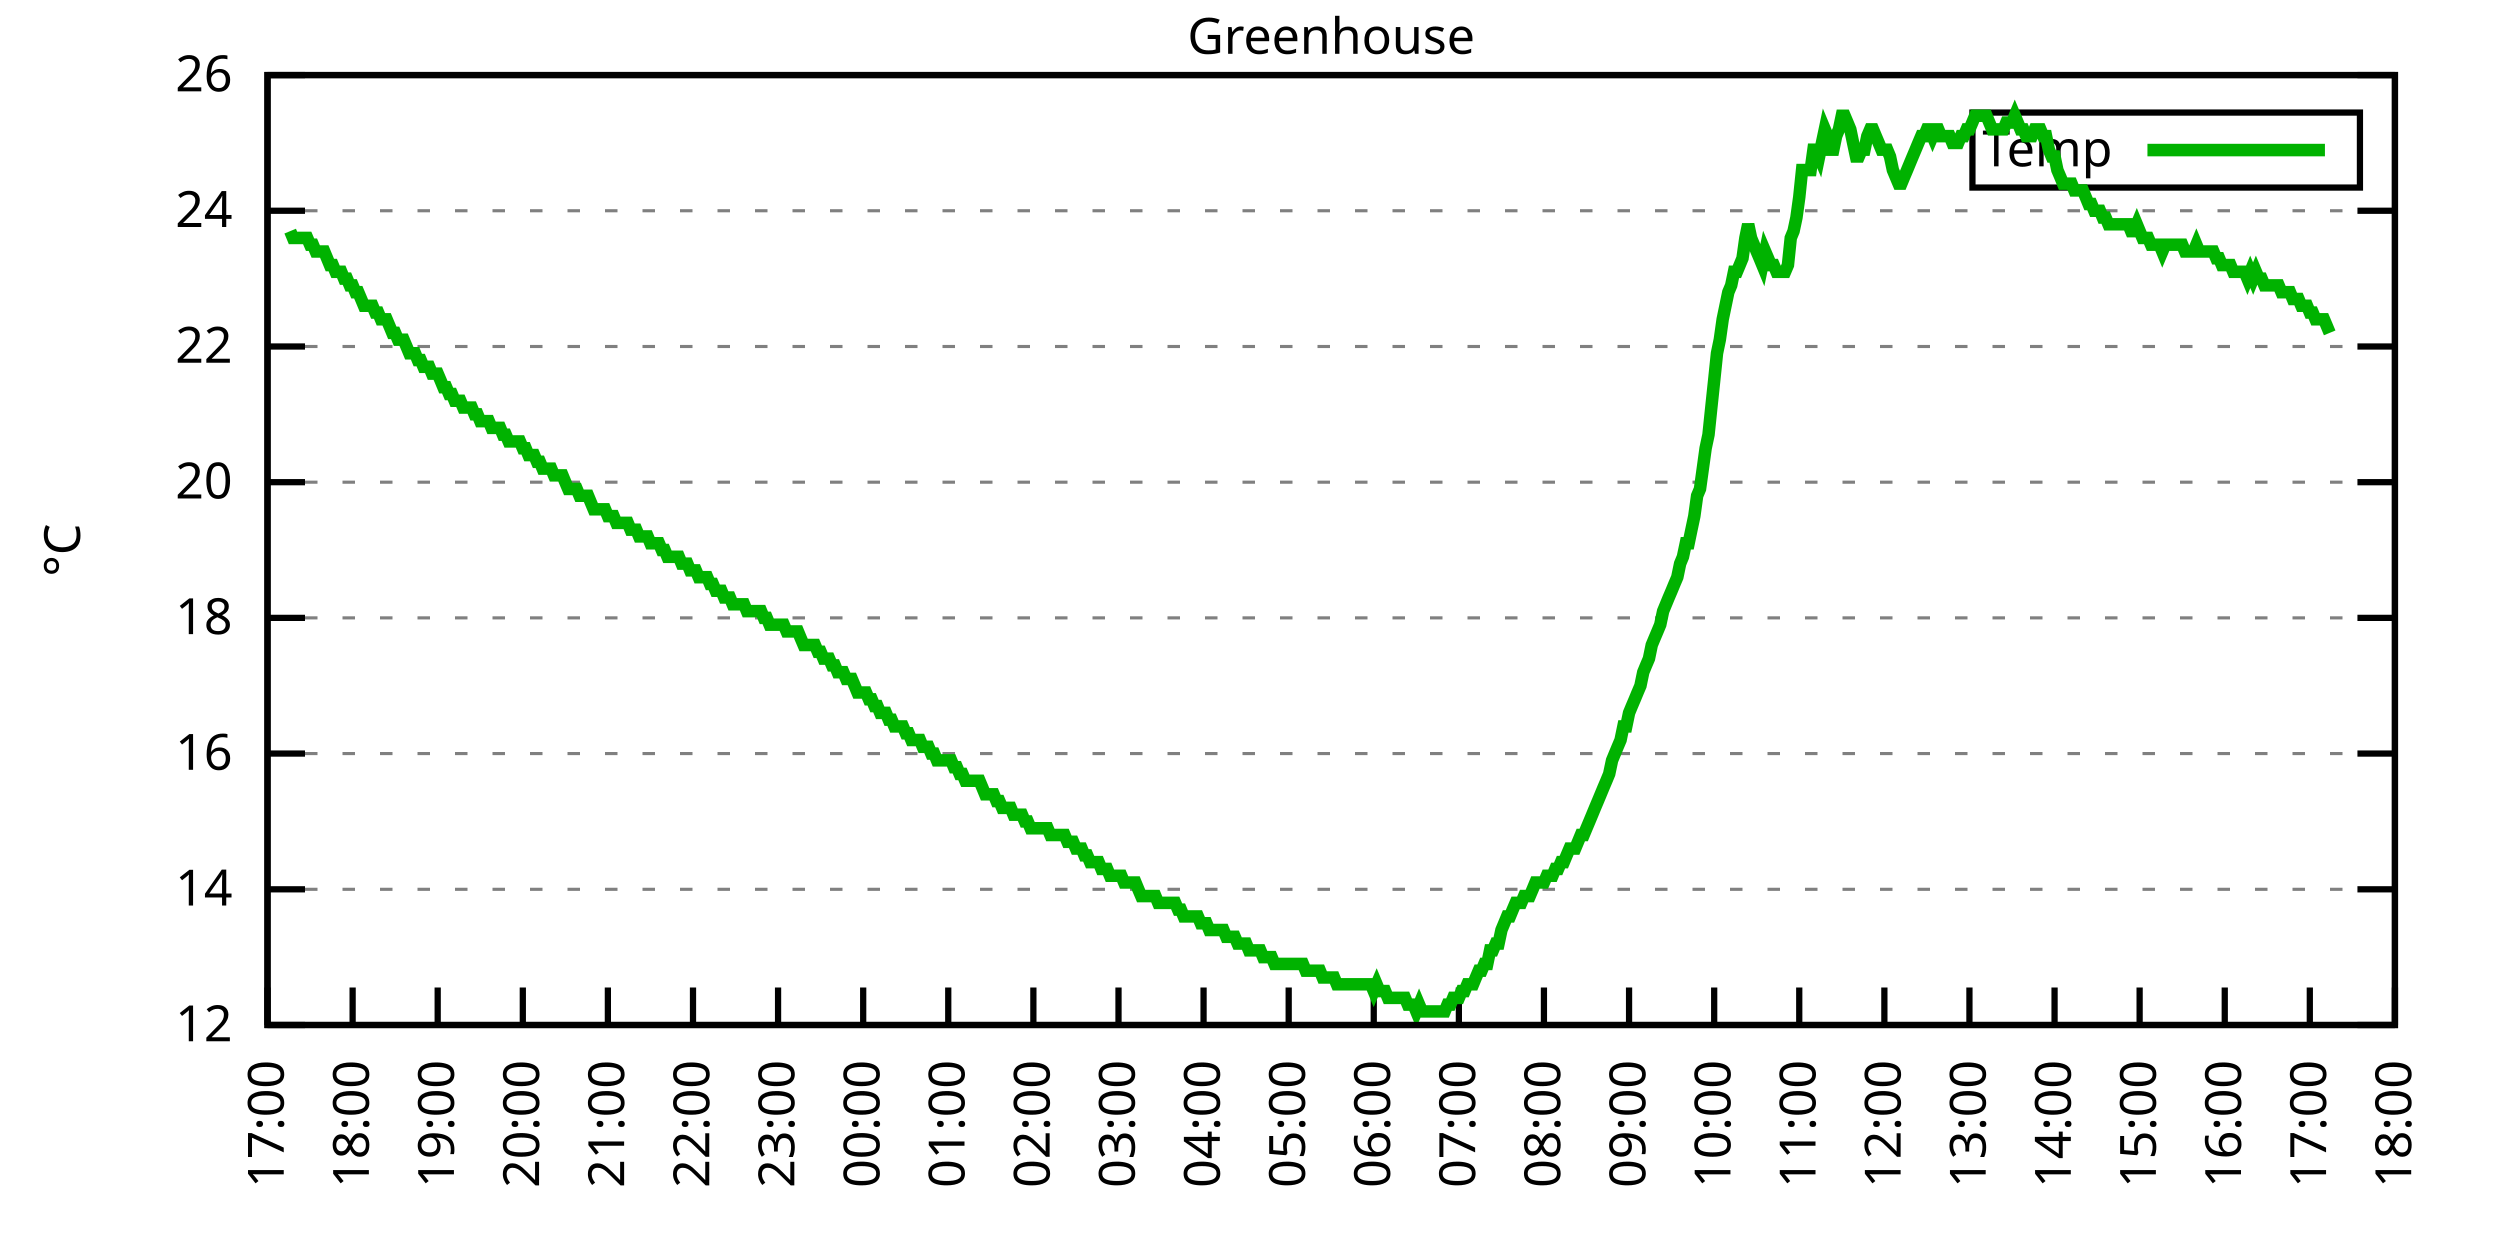
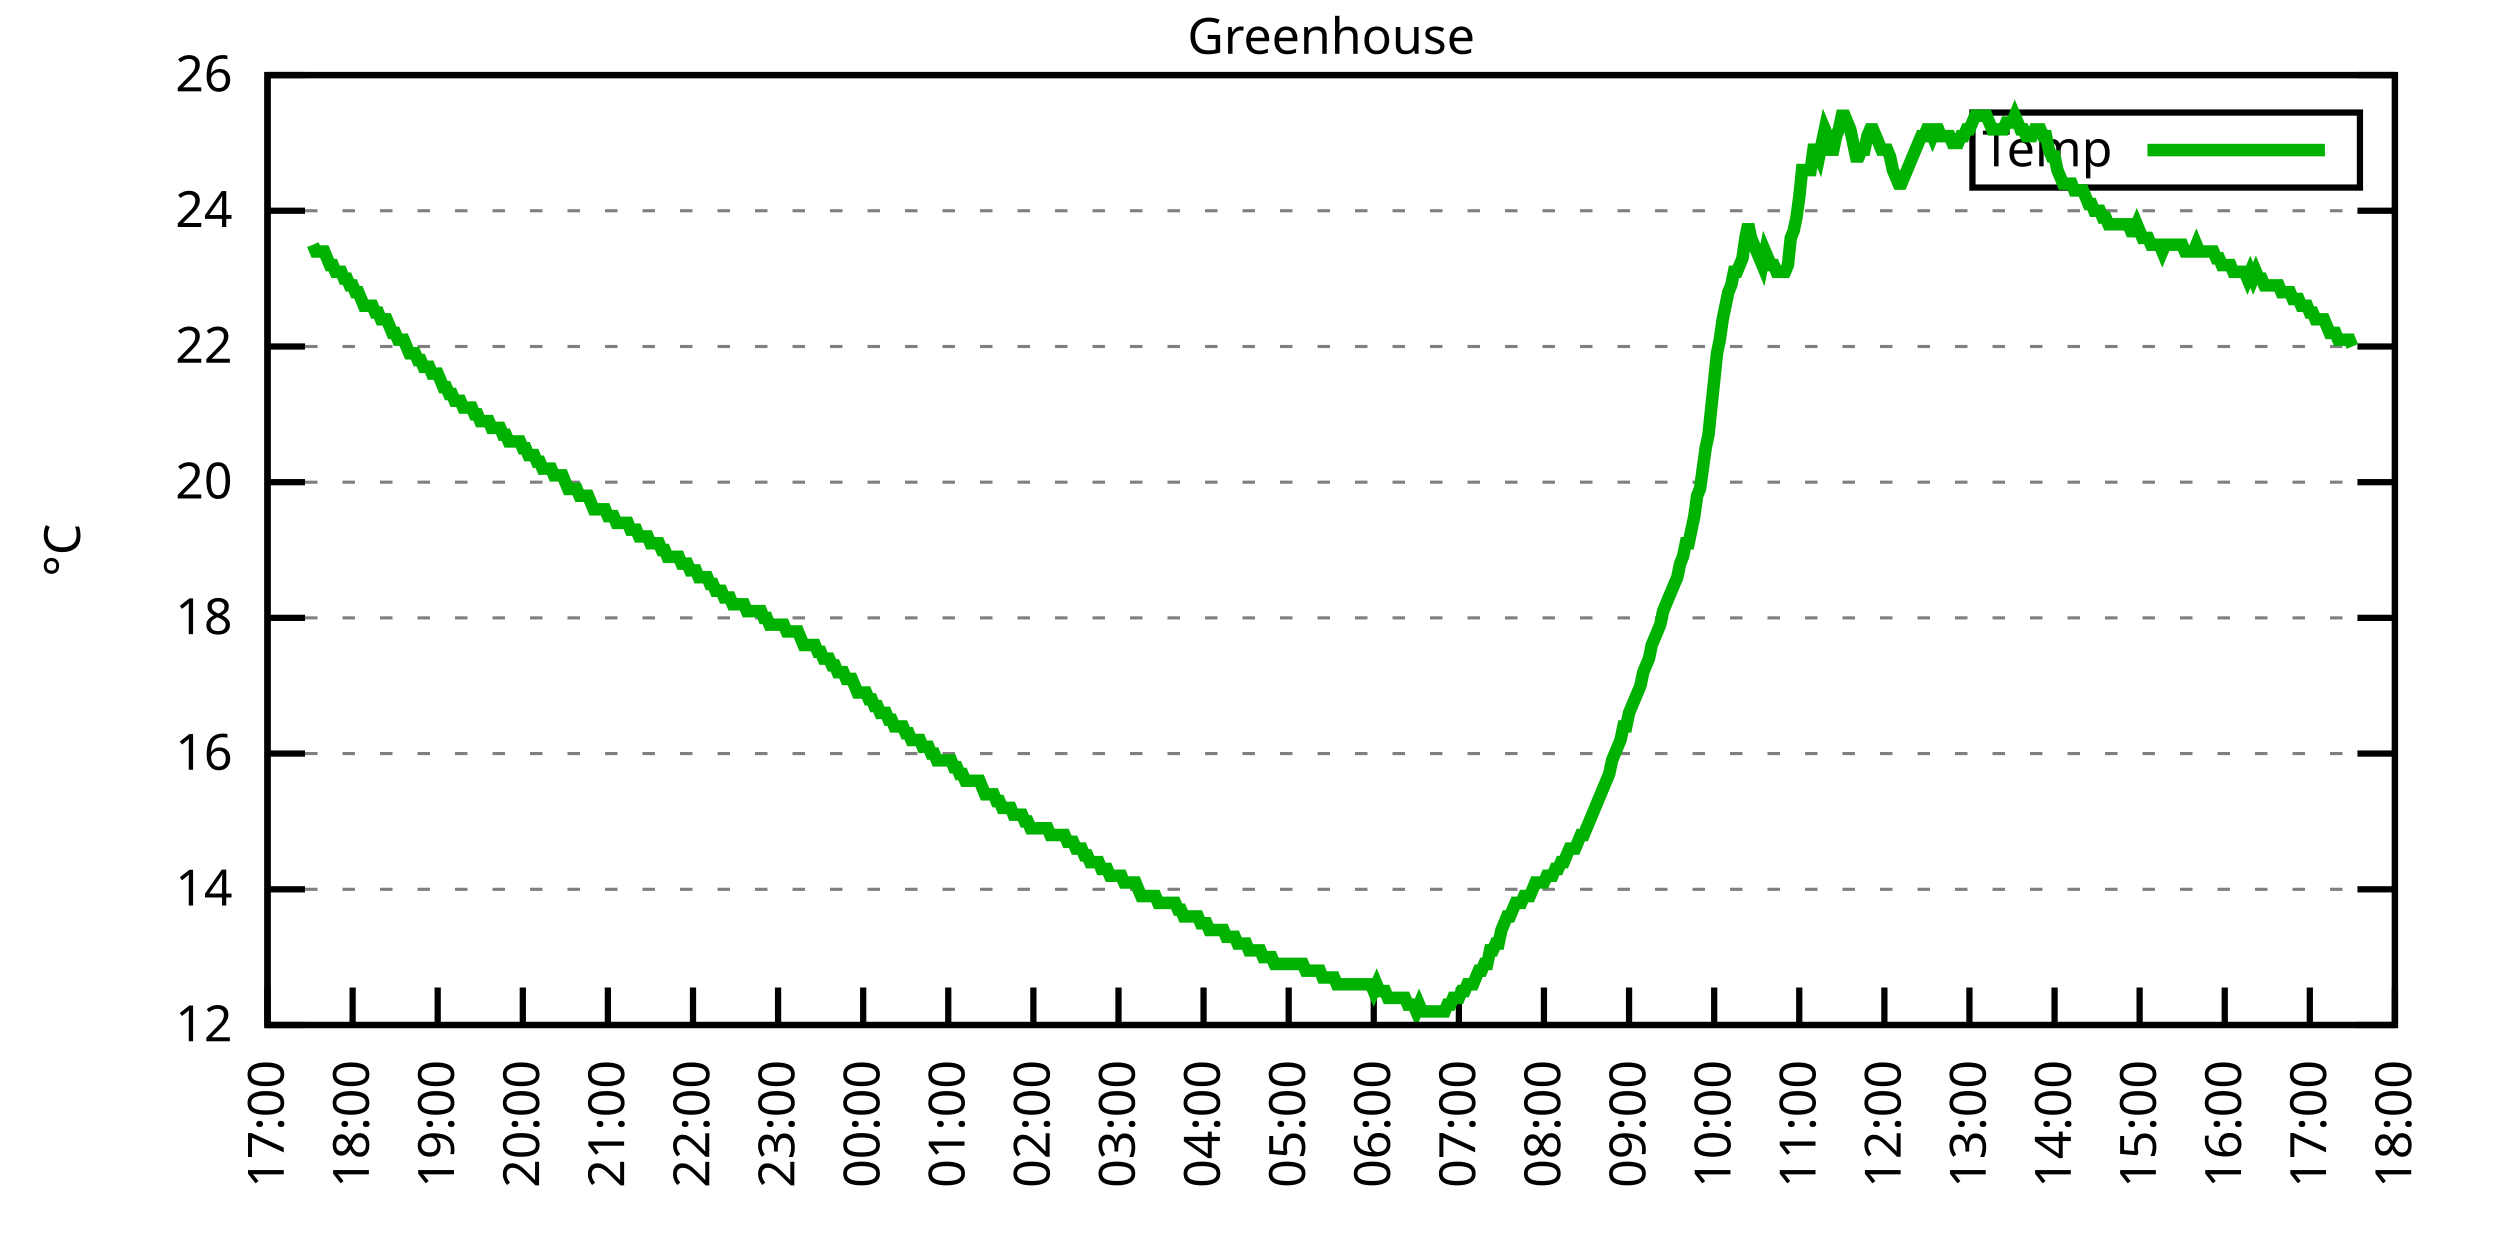
<svg xmlns="http://www.w3.org/2000/svg" xmlns:xlink="http://www.w3.org/1999/xlink" width="400" height="200" viewBox="0 0 400 200">
  <g id="gnuplot_canvas">
    <rect x="0" y="0" width="400" height="200" fill="none" />
    <defs>
      <circle id="gpDot" r="0.5" stroke-width="0.5" stroke="currentColor" />
      <path id="gpPt0" stroke-width="0.333" stroke="currentColor" d="M-1,0 h2 M0,-1 v2" />
      <path id="gpPt1" stroke-width="0.333" stroke="currentColor" d="M-1,-1 L1,1 M1,-1 L-1,1" />
      <path id="gpPt2" stroke-width="0.333" stroke="currentColor" d="M-1,0 L1,0 M0,-1 L0,1 M-1,-1 L1,1 M-1,1 L1,-1" />
      <rect id="gpPt3" stroke-width="0.333" stroke="currentColor" x="-1" y="-1" width="2" height="2" />
      <rect id="gpPt4" stroke-width="0.333" stroke="currentColor" fill="currentColor" x="-1" y="-1" width="2" height="2" />
      <circle id="gpPt5" stroke-width="0.333" stroke="currentColor" cx="0" cy="0" r="1" />
      <use xlink:href="#gpPt5" id="gpPt6" fill="currentColor" stroke="none" />
      <path id="gpPt7" stroke-width="0.333" stroke="currentColor" d="M0,-1.33 L-1.33,0.67 L1.33,0.67 z" />
      <use xlink:href="#gpPt7" id="gpPt8" fill="currentColor" stroke="none" />
      <use xlink:href="#gpPt7" id="gpPt9" stroke="currentColor" transform="rotate(180)" />
      <use xlink:href="#gpPt9" id="gpPt10" fill="currentColor" stroke="none" />
      <use xlink:href="#gpPt3" id="gpPt11" stroke="currentColor" transform="rotate(45)" />
      <use xlink:href="#gpPt11" id="gpPt12" fill="currentColor" stroke="none" />
      <path id="gpPt13" stroke-width="0.333" stroke="currentColor" d="M0,1.330 L1.265,0.411 L0.782,-1.067 L-0.782,-1.076 L-1.265,0.411 z" />
      <use xlink:href="#gpPt13" id="gpPt14" fill="currentColor" stroke="none" />
      <filter id="textbox" filterUnits="objectBoundingBox" x="0" y="0" height="1" width="1">
        <feFlood flood-color="white" flood-opacity="1" result="bgnd" />
        <feComposite in="SourceGraphic" in2="bgnd" operator="atop" />
      </filter>
      <filter id="greybox" filterUnits="objectBoundingBox" x="0" y="0" height="1" width="1">
        <feFlood flood-color="lightgrey" flood-opacity="1" result="grey" />
        <feComposite in="SourceGraphic" in2="grey" operator="atop" />
      </filter>
    </defs>
    <g fill="none" color="white" stroke="currentColor" stroke-width="1.00" stroke-linecap="butt" stroke-linejoin="miter">
</g>
    <g fill="none" color="black" stroke="currentColor" stroke-width="1.00" stroke-linecap="butt" stroke-linejoin="miter">
      <g stroke="none" shape-rendering="crispEdges">
        <polygon fill="rgb(255, 255, 255)" points="42.80,164.00 383.18,164.00 383.18,12.02 42.80,12.02 " />
      </g>
    </g>
    <g fill="none" color="black" stroke="currentColor" stroke-width="1.00" stroke-linecap="butt" stroke-linejoin="miter">
</g>
    <g fill="none" color="black" stroke="black" stroke-width="0.50" stroke-linecap="butt" stroke-linejoin="miter">
</g>
    <g fill="none" color="gray" stroke="currentColor" stroke-width="0.50" stroke-linecap="butt" stroke-linejoin="miter">
      <path stroke="gray" stroke-dasharray="2,4" class="gridline" d="M42.80,164.00 L383.19,164.00  " />
    </g>
    <g fill="none" color="gray" stroke="gray" stroke-width="1.00" stroke-linecap="butt" stroke-linejoin="miter">
</g>
    <g fill="none" color="black" stroke="currentColor" stroke-width="1.00" stroke-linecap="butt" stroke-linejoin="miter">
      <path stroke="black" d="M42.80,164.00 L48.80,164.00 M383.19,164.00 L377.19,164.00  " />
      <g transform="translate(37.20,166.60)" stroke="none" fill="black" font-family="Sans" font-size="8.00" text-anchor="end">
        <text>
          <tspan font-family="Sans"> 12</tspan>
        </text>
      </g>
    </g>
    <g fill="none" color="black" stroke="currentColor" stroke-width="1.00" stroke-linecap="butt" stroke-linejoin="miter">
</g>
    <g fill="none" color="black" stroke="black" stroke-width="0.50" stroke-linecap="butt" stroke-linejoin="miter">
</g>
    <g fill="none" color="gray" stroke="currentColor" stroke-width="0.50" stroke-linecap="butt" stroke-linejoin="miter">
      <path stroke="gray" stroke-dasharray="2,4" class="gridline" d="M42.80,142.29 L383.19,142.29  " />
    </g>
    <g fill="none" color="gray" stroke="gray" stroke-width="1.00" stroke-linecap="butt" stroke-linejoin="miter">
</g>
    <g fill="none" color="black" stroke="currentColor" stroke-width="1.00" stroke-linecap="butt" stroke-linejoin="miter">
      <path stroke="black" d="M42.80,142.29 L48.80,142.29 M383.19,142.29 L377.19,142.29  " />
      <g transform="translate(37.20,144.89)" stroke="none" fill="black" font-family="Sans" font-size="8.00" text-anchor="end">
        <text>
          <tspan font-family="Sans"> 14</tspan>
        </text>
      </g>
    </g>
    <g fill="none" color="black" stroke="currentColor" stroke-width="1.00" stroke-linecap="butt" stroke-linejoin="miter">
</g>
    <g fill="none" color="black" stroke="black" stroke-width="0.50" stroke-linecap="butt" stroke-linejoin="miter">
</g>
    <g fill="none" color="gray" stroke="currentColor" stroke-width="0.50" stroke-linecap="butt" stroke-linejoin="miter">
      <path stroke="gray" stroke-dasharray="2,4" class="gridline" d="M42.80,120.57 L383.19,120.57  " />
    </g>
    <g fill="none" color="gray" stroke="gray" stroke-width="1.00" stroke-linecap="butt" stroke-linejoin="miter">
</g>
    <g fill="none" color="black" stroke="currentColor" stroke-width="1.00" stroke-linecap="butt" stroke-linejoin="miter">
      <path stroke="black" d="M42.80,120.57 L48.80,120.57 M383.19,120.57 L377.19,120.57  " />
      <g transform="translate(37.20,123.17)" stroke="none" fill="black" font-family="Sans" font-size="8.00" text-anchor="end">
        <text>
          <tspan font-family="Sans"> 16</tspan>
        </text>
      </g>
    </g>
    <g fill="none" color="black" stroke="currentColor" stroke-width="1.00" stroke-linecap="butt" stroke-linejoin="miter">
</g>
    <g fill="none" color="black" stroke="black" stroke-width="0.50" stroke-linecap="butt" stroke-linejoin="miter">
</g>
    <g fill="none" color="gray" stroke="currentColor" stroke-width="0.50" stroke-linecap="butt" stroke-linejoin="miter">
      <path stroke="gray" stroke-dasharray="2,4" class="gridline" d="M42.80,98.86 L383.19,98.86  " />
    </g>
    <g fill="none" color="gray" stroke="gray" stroke-width="1.00" stroke-linecap="butt" stroke-linejoin="miter">
</g>
    <g fill="none" color="black" stroke="currentColor" stroke-width="1.00" stroke-linecap="butt" stroke-linejoin="miter">
      <path stroke="black" d="M42.80,98.86 L48.80,98.86 M383.19,98.86 L377.19,98.86  " />
      <g transform="translate(37.20,101.46)" stroke="none" fill="black" font-family="Sans" font-size="8.00" text-anchor="end">
        <text>
          <tspan font-family="Sans"> 18</tspan>
        </text>
      </g>
    </g>
    <g fill="none" color="black" stroke="currentColor" stroke-width="1.00" stroke-linecap="butt" stroke-linejoin="miter">
</g>
    <g fill="none" color="black" stroke="black" stroke-width="0.50" stroke-linecap="butt" stroke-linejoin="miter">
</g>
    <g fill="none" color="gray" stroke="currentColor" stroke-width="0.50" stroke-linecap="butt" stroke-linejoin="miter">
      <path stroke="gray" stroke-dasharray="2,4" class="gridline" d="M42.80,77.15 L383.19,77.15  " />
    </g>
    <g fill="none" color="gray" stroke="gray" stroke-width="1.00" stroke-linecap="butt" stroke-linejoin="miter">
</g>
    <g fill="none" color="black" stroke="currentColor" stroke-width="1.00" stroke-linecap="butt" stroke-linejoin="miter">
      <path stroke="black" d="M42.80,77.15 L48.80,77.15 M383.19,77.15 L377.19,77.15  " />
      <g transform="translate(37.20,79.75)" stroke="none" fill="black" font-family="Sans" font-size="8.00" text-anchor="end">
        <text>
          <tspan font-family="Sans"> 20</tspan>
        </text>
      </g>
    </g>
    <g fill="none" color="black" stroke="currentColor" stroke-width="1.00" stroke-linecap="butt" stroke-linejoin="miter">
</g>
    <g fill="none" color="black" stroke="black" stroke-width="0.50" stroke-linecap="butt" stroke-linejoin="miter">
</g>
    <g fill="none" color="gray" stroke="currentColor" stroke-width="0.50" stroke-linecap="butt" stroke-linejoin="miter">
      <path stroke="gray" stroke-dasharray="2,4" class="gridline" d="M42.80,55.44 L383.19,55.44  " />
    </g>
    <g fill="none" color="gray" stroke="gray" stroke-width="1.00" stroke-linecap="butt" stroke-linejoin="miter">
</g>
    <g fill="none" color="black" stroke="currentColor" stroke-width="1.00" stroke-linecap="butt" stroke-linejoin="miter">
      <path stroke="black" d="M42.80,55.44 L48.80,55.44 M383.19,55.44 L377.19,55.44  " />
      <g transform="translate(37.20,58.04)" stroke="none" fill="black" font-family="Sans" font-size="8.00" text-anchor="end">
        <text>
          <tspan font-family="Sans"> 22</tspan>
        </text>
      </g>
    </g>
    <g fill="none" color="black" stroke="currentColor" stroke-width="1.00" stroke-linecap="butt" stroke-linejoin="miter">
</g>
    <g fill="none" color="black" stroke="black" stroke-width="0.50" stroke-linecap="butt" stroke-linejoin="miter">
</g>
    <g fill="none" color="gray" stroke="currentColor" stroke-width="0.50" stroke-linecap="butt" stroke-linejoin="miter">
      <path stroke="gray" stroke-dasharray="2,4" class="gridline" d="M42.80,33.72 L383.19,33.72  " />
    </g>
    <g fill="none" color="gray" stroke="gray" stroke-width="1.00" stroke-linecap="butt" stroke-linejoin="miter">
</g>
    <g fill="none" color="black" stroke="currentColor" stroke-width="1.00" stroke-linecap="butt" stroke-linejoin="miter">
      <path stroke="black" d="M42.80,33.72 L48.80,33.72 M383.19,33.72 L377.19,33.72  " />
      <g transform="translate(37.20,36.32)" stroke="none" fill="black" font-family="Sans" font-size="8.00" text-anchor="end">
        <text>
          <tspan font-family="Sans"> 24</tspan>
        </text>
      </g>
    </g>
    <g fill="none" color="black" stroke="currentColor" stroke-width="1.00" stroke-linecap="butt" stroke-linejoin="miter">
</g>
    <g fill="none" color="black" stroke="black" stroke-width="0.50" stroke-linecap="butt" stroke-linejoin="miter">
</g>
    <g fill="none" color="gray" stroke="currentColor" stroke-width="0.50" stroke-linecap="butt" stroke-linejoin="miter">
      <path stroke="gray" stroke-dasharray="2,4" class="gridline" d="M42.80,12.01 L383.19,12.01  " />
    </g>
    <g fill="none" color="gray" stroke="gray" stroke-width="1.00" stroke-linecap="butt" stroke-linejoin="miter">
</g>
    <g fill="none" color="black" stroke="currentColor" stroke-width="1.00" stroke-linecap="butt" stroke-linejoin="miter">
      <path stroke="black" d="M42.80,12.01 L48.80,12.01 M383.19,12.01 L377.19,12.01  " />
      <g transform="translate(37.20,14.61)" stroke="none" fill="black" font-family="Sans" font-size="8.00" text-anchor="end">
        <text>
          <tspan font-family="Sans"> 26</tspan>
        </text>
      </g>
    </g>
    <g fill="none" color="black" stroke="currentColor" stroke-width="1.00" stroke-linecap="butt" stroke-linejoin="miter">
      <path stroke="black" d="M42.80,164.00 L42.80,158.00  " />
      <g transform="translate(45.40,169.60) rotate(270.00)" stroke="none" fill="black" font-family="Sans" font-size="8.00" text-anchor="end">
        <text>
          <tspan font-family="Sans">17:00</tspan>
        </text>
      </g>
    </g>
    <g fill="none" color="black" stroke="currentColor" stroke-width="1.00" stroke-linecap="butt" stroke-linejoin="miter">
      <path stroke="black" d="M56.42,164.00 L56.42,158.00  " />
      <g transform="translate(59.02,169.60) rotate(270.00)" stroke="none" fill="black" font-family="Sans" font-size="8.00" text-anchor="end">
        <text>
          <tspan font-family="Sans">18:00</tspan>
        </text>
      </g>
    </g>
    <g fill="none" color="black" stroke="currentColor" stroke-width="1.00" stroke-linecap="butt" stroke-linejoin="miter">
      <path stroke="black" d="M70.03,164.00 L70.03,158.00  " />
      <g transform="translate(72.63,169.60) rotate(270.00)" stroke="none" fill="black" font-family="Sans" font-size="8.00" text-anchor="end">
        <text>
          <tspan font-family="Sans">19:00</tspan>
        </text>
      </g>
    </g>
    <g fill="none" color="black" stroke="currentColor" stroke-width="1.00" stroke-linecap="butt" stroke-linejoin="miter">
      <path stroke="black" d="M83.65,164.00 L83.65,158.00  " />
      <g transform="translate(86.25,169.60) rotate(270.00)" stroke="none" fill="black" font-family="Sans" font-size="8.00" text-anchor="end">
        <text>
          <tspan font-family="Sans">20:00</tspan>
        </text>
      </g>
    </g>
    <g fill="none" color="black" stroke="currentColor" stroke-width="1.00" stroke-linecap="butt" stroke-linejoin="miter">
      <path stroke="black" d="M97.26,164.00 L97.26,158.00  " />
      <g transform="translate(99.86,169.60) rotate(270.00)" stroke="none" fill="black" font-family="Sans" font-size="8.00" text-anchor="end">
        <text>
          <tspan font-family="Sans">21:00</tspan>
        </text>
      </g>
    </g>
    <g fill="none" color="black" stroke="currentColor" stroke-width="1.00" stroke-linecap="butt" stroke-linejoin="miter">
      <path stroke="black" d="M110.88,164.00 L110.88,158.00  " />
      <g transform="translate(113.48,169.60) rotate(270.00)" stroke="none" fill="black" font-family="Sans" font-size="8.00" text-anchor="end">
        <text>
          <tspan font-family="Sans">22:00</tspan>
        </text>
      </g>
    </g>
    <g fill="none" color="black" stroke="currentColor" stroke-width="1.00" stroke-linecap="butt" stroke-linejoin="miter">
      <path stroke="black" d="M124.49,164.00 L124.49,158.00  " />
      <g transform="translate(127.09,169.60) rotate(270.00)" stroke="none" fill="black" font-family="Sans" font-size="8.00" text-anchor="end">
        <text>
          <tspan font-family="Sans">23:00</tspan>
        </text>
      </g>
    </g>
    <g fill="none" color="black" stroke="currentColor" stroke-width="1.00" stroke-linecap="butt" stroke-linejoin="miter">
      <path stroke="black" d="M138.11,164.00 L138.11,158.00  " />
      <g transform="translate(140.71,169.60) rotate(270.00)" stroke="none" fill="black" font-family="Sans" font-size="8.00" text-anchor="end">
        <text>
          <tspan font-family="Sans">00:00</tspan>
        </text>
      </g>
    </g>
    <g fill="none" color="black" stroke="currentColor" stroke-width="1.00" stroke-linecap="butt" stroke-linejoin="miter">
      <path stroke="black" d="M151.72,164.00 L151.72,158.00  " />
      <g transform="translate(154.32,169.60) rotate(270.00)" stroke="none" fill="black" font-family="Sans" font-size="8.00" text-anchor="end">
        <text>
          <tspan font-family="Sans">01:00</tspan>
        </text>
      </g>
    </g>
    <g fill="none" color="black" stroke="currentColor" stroke-width="1.00" stroke-linecap="butt" stroke-linejoin="miter">
      <path stroke="black" d="M165.34,164.00 L165.34,158.00  " />
      <g transform="translate(167.94,169.60) rotate(270.00)" stroke="none" fill="black" font-family="Sans" font-size="8.00" text-anchor="end">
        <text>
          <tspan font-family="Sans">02:00</tspan>
        </text>
      </g>
    </g>
    <g fill="none" color="black" stroke="currentColor" stroke-width="1.00" stroke-linecap="butt" stroke-linejoin="miter">
      <path stroke="black" d="M178.96,164.00 L178.96,158.00  " />
      <g transform="translate(181.56,169.60) rotate(270.00)" stroke="none" fill="black" font-family="Sans" font-size="8.00" text-anchor="end">
        <text>
          <tspan font-family="Sans">03:00</tspan>
        </text>
      </g>
    </g>
    <g fill="none" color="black" stroke="currentColor" stroke-width="1.00" stroke-linecap="butt" stroke-linejoin="miter">
      <path stroke="black" d="M192.57,164.00 L192.57,158.00  " />
      <g transform="translate(195.17,169.60) rotate(270.00)" stroke="none" fill="black" font-family="Sans" font-size="8.00" text-anchor="end">
        <text>
          <tspan font-family="Sans">04:00</tspan>
        </text>
      </g>
    </g>
    <g fill="none" color="black" stroke="currentColor" stroke-width="1.00" stroke-linecap="butt" stroke-linejoin="miter">
      <path stroke="black" d="M206.19,164.00 L206.19,158.00  " />
      <g transform="translate(208.79,169.60) rotate(270.00)" stroke="none" fill="black" font-family="Sans" font-size="8.00" text-anchor="end">
        <text>
          <tspan font-family="Sans">05:00</tspan>
        </text>
      </g>
    </g>
    <g fill="none" color="black" stroke="currentColor" stroke-width="1.00" stroke-linecap="butt" stroke-linejoin="miter">
      <path stroke="black" d="M219.80,164.00 L219.80,158.00  " />
      <g transform="translate(222.40,169.60) rotate(270.00)" stroke="none" fill="black" font-family="Sans" font-size="8.00" text-anchor="end">
        <text>
          <tspan font-family="Sans">06:00</tspan>
        </text>
      </g>
    </g>
    <g fill="none" color="black" stroke="currentColor" stroke-width="1.00" stroke-linecap="butt" stroke-linejoin="miter">
      <path stroke="black" d="M233.42,164.00 L233.42,158.00  " />
      <g transform="translate(236.02,169.60) rotate(270.00)" stroke="none" fill="black" font-family="Sans" font-size="8.00" text-anchor="end">
        <text>
          <tspan font-family="Sans">07:00</tspan>
        </text>
      </g>
    </g>
    <g fill="none" color="black" stroke="currentColor" stroke-width="1.00" stroke-linecap="butt" stroke-linejoin="miter">
      <path stroke="black" d="M247.03,164.00 L247.03,158.00  " />
      <g transform="translate(249.63,169.60) rotate(270.00)" stroke="none" fill="black" font-family="Sans" font-size="8.00" text-anchor="end">
        <text>
          <tspan font-family="Sans">08:00</tspan>
        </text>
      </g>
    </g>
    <g fill="none" color="black" stroke="currentColor" stroke-width="1.00" stroke-linecap="butt" stroke-linejoin="miter">
      <path stroke="black" d="M260.65,164.00 L260.65,158.00  " />
      <g transform="translate(263.25,169.60) rotate(270.00)" stroke="none" fill="black" font-family="Sans" font-size="8.00" text-anchor="end">
        <text>
          <tspan font-family="Sans">09:00</tspan>
        </text>
      </g>
    </g>
    <g fill="none" color="black" stroke="currentColor" stroke-width="1.00" stroke-linecap="butt" stroke-linejoin="miter">
      <path stroke="black" d="M274.27,164.00 L274.27,158.00  " />
      <g transform="translate(276.87,169.60) rotate(270.00)" stroke="none" fill="black" font-family="Sans" font-size="8.00" text-anchor="end">
        <text>
          <tspan font-family="Sans">10:00</tspan>
        </text>
      </g>
    </g>
    <g fill="none" color="black" stroke="currentColor" stroke-width="1.00" stroke-linecap="butt" stroke-linejoin="miter">
      <path stroke="black" d="M287.88,164.00 L287.88,158.00  " />
      <g transform="translate(290.48,169.60) rotate(270.00)" stroke="none" fill="black" font-family="Sans" font-size="8.00" text-anchor="end">
        <text>
          <tspan font-family="Sans">11:00</tspan>
        </text>
      </g>
    </g>
    <g fill="none" color="black" stroke="currentColor" stroke-width="1.00" stroke-linecap="butt" stroke-linejoin="miter">
      <path stroke="black" d="M301.50,164.00 L301.50,158.00  " />
      <g transform="translate(304.10,169.60) rotate(270.00)" stroke="none" fill="black" font-family="Sans" font-size="8.00" text-anchor="end">
        <text>
          <tspan font-family="Sans">12:00</tspan>
        </text>
      </g>
    </g>
    <g fill="none" color="black" stroke="currentColor" stroke-width="1.00" stroke-linecap="butt" stroke-linejoin="miter">
      <path stroke="black" d="M315.11,164.00 L315.11,158.00  " />
      <g transform="translate(317.71,169.60) rotate(270.00)" stroke="none" fill="black" font-family="Sans" font-size="8.00" text-anchor="end">
        <text>
          <tspan font-family="Sans">13:00</tspan>
        </text>
      </g>
    </g>
    <g fill="none" color="black" stroke="currentColor" stroke-width="1.00" stroke-linecap="butt" stroke-linejoin="miter">
      <path stroke="black" d="M328.73,164.00 L328.73,158.00  " />
      <g transform="translate(331.33,169.60) rotate(270.00)" stroke="none" fill="black" font-family="Sans" font-size="8.00" text-anchor="end">
        <text>
          <tspan font-family="Sans">14:00</tspan>
        </text>
      </g>
    </g>
    <g fill="none" color="black" stroke="currentColor" stroke-width="1.00" stroke-linecap="butt" stroke-linejoin="miter">
      <path stroke="black" d="M342.34,164.00 L342.34,158.00  " />
      <g transform="translate(344.94,169.60) rotate(270.00)" stroke="none" fill="black" font-family="Sans" font-size="8.00" text-anchor="end">
        <text>
          <tspan font-family="Sans">15:00</tspan>
        </text>
      </g>
    </g>
    <g fill="none" color="black" stroke="currentColor" stroke-width="1.00" stroke-linecap="butt" stroke-linejoin="miter">
      <path stroke="black" d="M355.96,164.00 L355.96,158.00  " />
      <g transform="translate(358.56,169.60) rotate(270.00)" stroke="none" fill="black" font-family="Sans" font-size="8.00" text-anchor="end">
        <text>
          <tspan font-family="Sans">16:00</tspan>
        </text>
      </g>
    </g>
    <g fill="none" color="black" stroke="currentColor" stroke-width="1.00" stroke-linecap="butt" stroke-linejoin="miter">
      <path stroke="black" d="M369.57,164.00 L369.57,158.00  " />
      <g transform="translate(372.17,169.60) rotate(270.00)" stroke="none" fill="black" font-family="Sans" font-size="8.00" text-anchor="end">
        <text>
          <tspan font-family="Sans">17:00</tspan>
        </text>
      </g>
    </g>
    <g fill="none" color="black" stroke="currentColor" stroke-width="1.00" stroke-linecap="butt" stroke-linejoin="miter">
      <path stroke="black" d="M383.19,164.00 L383.19,158.00  " />
      <g transform="translate(385.79,169.60) rotate(270.00)" stroke="none" fill="black" font-family="Sans" font-size="8.00" text-anchor="end">
        <text>
          <tspan font-family="Sans">18:00</tspan>
        </text>
      </g>
    </g>
    <g fill="none" color="black" stroke="currentColor" stroke-width="1.00" stroke-linecap="butt" stroke-linejoin="miter">
</g>
    <g fill="none" color="black" stroke="currentColor" stroke-width="1.00" stroke-linecap="butt" stroke-linejoin="miter">
      <path stroke="black" d="M42.80,12.01 L42.80,164.00 L383.19,164.00 L383.19,12.01 L42.80,12.01 Z  " />
    </g>
    <g fill="none" color="black" stroke="currentColor" stroke-width="1.00" stroke-linecap="butt" stroke-linejoin="miter">
</g>
    <g fill="none" color="black" stroke="currentColor" stroke-width="1.00" stroke-linecap="butt" stroke-linejoin="miter">
      <path stroke="black" d="M315.59,30.01 L315.59,18.01 L377.59,18.01 L377.59,30.01 L315.59,30.01 Z  " />
    </g>
    <g id="Greenhouse_plot_1">
      <g fill="none" color="white" stroke="black" stroke-width="2.00" stroke-linecap="butt" stroke-linejoin="miter">
</g>
      <g fill="none" color="black" stroke="currentColor" stroke-width="2.00" stroke-linecap="butt" stroke-linejoin="miter">
        <g transform="translate(337.99,26.61)" stroke="none" fill="black" font-family="Sans" font-size="8.00" text-anchor="end">
          <text>
            <tspan font-family="Sans">Temp</tspan>
          </text>
        </g>
      </g>
      <g fill="none" color="black" stroke="currentColor" stroke-width="2.00" stroke-linecap="butt" stroke-linejoin="miter">
-         <path stroke="rgb(  0, 178,   0)" d="M343.59,24.01 L371.99,24.01 M46.43,36.98 L46.88,38.07 L47.34,38.07 L47.79,38.07 L48.25,38.07 L48.70,38.07   L49.15,38.07 L49.61,39.15 L50.06,39.15 L50.52,40.24 L50.97,40.24 L51.42,40.24 L51.88,40.24 L52.33,41.32   L52.78,42.41 L53.24,42.41 L53.69,43.49 L54.15,43.49 L54.60,43.49 L55.05,44.58 L55.51,44.58 L55.96,45.66   L56.42,45.66 L56.87,46.75 L57.32,46.75 L57.78,47.84 L58.23,48.92 L58.68,48.92 L59.14,48.92 L59.59,48.92   L60.05,50.01 L60.50,50.01 L60.95,51.09 L61.41,51.09 L61.86,51.09 L62.32,52.18 L62.77,53.26 L63.22,53.26   L63.68,54.35 L64.13,54.35 L64.58,54.35 L65.04,55.44 L65.49,56.52 L65.95,56.52 L66.40,56.52 L66.85,57.61   L67.31,57.61 L67.76,58.69 L68.22,58.69 L68.67,58.69 L69.12,59.78 L69.58,59.78 L70.03,59.78 L70.49,60.86   L70.94,61.95 L71.39,61.95 L71.85,63.04 L72.30,63.04 L72.75,64.12 L73.21,64.12 L73.66,64.12 L74.12,65.21   L74.57,65.21 L75.02,65.21 L75.48,65.21 L75.93,66.29 L76.39,66.29 L76.84,67.38 L77.29,67.38 L77.75,67.38   L78.20,67.38 L78.65,68.46 L79.11,68.46 L79.56,68.46 L80.02,68.46 L80.47,69.55 L80.92,69.55 L81.38,70.63   L81.83,70.63 L82.29,70.63 L82.74,70.63 L83.19,70.63 L83.65,71.72 L84.10,71.72 L84.55,72.81 L85.01,72.81   L85.46,72.81 L85.92,73.89 L86.37,73.89 L86.82,74.98 L87.28,74.98 L87.73,74.98 L88.19,74.98 L88.64,76.06   L89.09,76.06 L89.55,76.06 L90.00,76.06 L90.45,77.15 L90.91,78.23 L91.36,78.23 L91.82,78.23 L92.27,78.23   L92.72,79.32 L93.18,79.32 L93.63,79.32 L94.09,79.32 L94.54,80.41 L94.99,81.49 L95.45,81.49 L95.90,81.49   L96.35,81.49 L96.81,81.49 L97.26,82.58 L97.72,82.58 L98.17,82.58 L98.62,83.66 L99.08,83.66 L99.53,83.66   L99.99,83.66 L100.44,83.66 L100.89,84.75 L101.35,84.75 L101.80,84.75 L102.25,85.83 L102.71,85.83 L103.16,85.83   L103.62,85.83 L104.07,86.92 L104.52,86.92 L104.98,86.92 L105.43,86.92 L105.89,88.00 L106.34,88.00 L106.79,89.09   L107.25,89.09 L107.70,89.09 L108.15,89.09 L108.61,89.09 L109.06,90.18 L109.52,90.18 L109.97,90.18 L110.42,91.26   L110.88,91.26 L111.33,91.26 L111.79,92.35 L112.24,92.35 L112.69,92.35 L113.15,92.35 L113.60,93.43 L114.05,93.43   L114.51,94.52 L114.96,94.52 L115.42,94.52 L115.87,95.60 L116.32,95.60 L116.78,95.60 L117.23,96.69 L117.69,96.69   L118.14,96.69 L118.59,96.69 L119.05,96.69 L119.50,97.78 L119.96,97.78 L120.41,97.78 L120.86,97.78 L121.32,97.78   L121.77,97.78 L122.22,98.86 L122.68,98.86 L123.13,99.95 L123.59,99.95 L124.04,99.95 L124.49,99.95 L124.95,99.95   L125.40,99.95 L125.86,101.03 L126.31,101.03 L126.76,101.03 L127.22,101.03 L127.67,101.03 L128.12,102.12 L128.58,103.20   L129.03,103.20 L129.49,103.20 L129.94,103.20 L130.39,103.20 L130.85,104.29 L131.30,104.29 L131.76,105.38 L132.21,105.38   L132.66,105.38 L133.12,106.46 L133.57,106.46 L134.02,107.55 L134.48,107.55 L134.93,107.55 L135.39,108.63 L135.84,108.63   L136.29,108.63 L136.75,109.72 L137.20,110.80 L137.66,110.80 L138.11,110.80 L138.56,110.80 L139.02,111.89 L139.47,111.89   L139.92,112.97 L140.38,112.97 L140.83,114.06 L141.29,114.06 L141.74,114.06 L142.19,115.15 L142.65,115.15 L143.10,116.23   L143.56,116.23 L144.01,116.23 L144.46,116.23 L144.92,117.32 L145.37,117.32 L145.82,118.40 L146.28,118.40 L146.73,118.40   L147.19,118.40 L147.64,119.49 L148.09,119.49 L148.55,119.49 L149.00,120.57 L149.46,120.57 L149.91,121.66 L150.36,121.66   L150.82,121.66 L151.27,121.66 L151.72,121.66 L152.18,121.66 L152.63,122.75 L153.09,122.75 L153.54,123.83 L153.99,123.83   L154.45,124.92 L154.90,124.92 L155.36,124.92 L155.81,124.92 L156.26,124.92 L156.72,124.92 L157.17,126.00 L157.62,127.09   L158.08,127.09 L158.53,127.09 L158.99,127.09 L159.44,128.17 L159.89,128.17 L160.35,129.26 L160.80,129.26 L161.26,129.26   L161.71,129.26 L162.16,130.35 L162.62,130.35 L163.07,130.35 L163.52,130.35 L163.98,131.43 L164.43,131.43 L164.89,132.52   L165.34,132.52 L165.79,132.52 L166.25,132.52 L166.70,132.52 L167.16,132.52 L167.61,132.52 L168.06,133.60 L168.52,133.60   L168.97,133.60 L169.43,133.60 L169.88,133.60 L170.33,133.60 L170.79,134.69 L171.24,134.69 L171.69,134.69 L172.15,135.77   L172.60,135.77 L173.06,135.77 L173.51,136.86 L173.96,136.86 L174.42,137.94 L174.87,137.94 L175.33,137.94 L175.78,137.94   L176.23,139.03 L176.69,139.03 L177.14,139.03 L177.59,140.12 L178.05,140.12 L178.50,140.12 L178.96,140.12 L179.41,140.12   L179.86,141.20 L180.32,141.20 L180.77,141.20 L181.23,141.20 L181.68,141.20 L182.13,142.29 L182.59,143.37 L183.04,143.37   L183.49,143.37 L183.95,143.37 L184.40,143.37 L184.86,143.37 L185.31,144.46 L185.76,144.46 L186.22,144.46 L186.67,144.46   L187.13,144.46 L187.58,144.46 L188.03,144.46 L188.49,145.54 L188.94,145.54 L189.39,146.63 L189.85,146.63 L190.30,146.63   L190.76,146.63 L191.21,146.63 L191.66,146.63 L192.12,147.72 L192.57,147.72 L193.03,147.72 L193.48,148.80 L193.93,148.80   L194.39,148.80 L194.84,148.80 L195.29,148.80 L195.75,148.80 L196.20,149.89 L196.66,149.89 L197.11,149.89 L197.56,149.89   L198.02,150.97 L198.47,150.97 L198.93,150.97 L199.38,150.97 L199.83,152.06 L200.29,152.06 L200.74,152.06 L201.19,152.06   L201.65,152.06 L202.10,153.14 L202.56,153.14 L203.01,153.14 L203.46,153.14 L203.92,154.23 L204.37,154.23 L204.83,154.23   L205.28,154.23 L205.73,154.23 L206.19,154.23 L206.64,154.23 L207.09,154.23 L207.55,154.23 L208.00,154.23 L208.46,154.23   L208.91,155.31 L209.36,155.31 L209.82,155.31 L210.27,155.31 L210.73,155.31 L211.18,155.31 L211.63,156.40 L212.09,156.40   L212.54,156.40 L213.00,156.40 L213.45,156.40 L213.90,157.49 L214.36,157.49 L214.81,157.49 L215.26,157.49 L215.72,157.49   L216.17,157.49 L216.63,157.49 L217.08,157.49 L217.53,157.49 L217.99,157.49 L218.44,157.49 L218.90,157.49 L219.35,157.49   L219.80,158.57 L220.26,157.49 L220.71,158.57 L221.16,158.57 L221.62,158.57 L222.07,159.66 L222.53,159.66 L222.98,159.66   L223.43,159.66 L223.89,159.66 L224.34,159.66 L224.80,159.66 L225.25,160.74 L225.70,160.74 L226.16,160.74 L226.61,161.83   L227.06,160.74 L227.52,161.83 L227.97,161.83 L228.43,161.83 L228.88,161.83 L229.33,161.83 L229.79,161.83 L230.24,161.83   L230.70,161.83 L231.15,161.83 L231.60,160.74 L232.06,160.74 L232.51,159.66 L232.96,159.66 L233.42,159.66 L233.87,158.57   L234.33,158.57 L234.78,157.49 L235.23,157.49 L235.69,157.49 L236.14,156.40 L236.60,155.31 L237.05,155.31 L237.50,154.23   L237.96,154.23 L238.41,152.06 L238.86,152.06 L239.32,150.97 L239.77,150.97 L240.23,148.80 L240.68,147.72 L241.13,146.63   L241.59,146.63 L242.04,145.54 L242.50,144.46 L242.95,144.46 L243.40,144.46 L243.86,143.37 L244.31,143.37 L244.76,143.37   L245.22,142.29 L245.67,141.20 L246.13,141.20 L246.58,141.20 L247.03,141.20 L247.49,140.12 L247.94,140.12 L248.40,140.12   L248.85,139.03 L249.30,139.03 L249.76,137.94 L250.21,137.94 L250.66,136.86 L251.12,135.77 L251.57,135.77 L252.03,135.77   L252.48,134.69 L252.93,133.60 L253.39,133.60 L253.84,132.52 L254.30,131.43 L254.75,130.35 L255.20,129.26 L255.66,128.17   L256.11,127.09 L256.56,126.00 L257.02,124.92 L257.47,123.83 L257.93,121.66 L258.38,120.57 L258.83,119.49 L259.29,118.40   L259.74,116.23 L260.20,116.23 L260.65,114.06 L261.10,112.97 L261.56,111.89 L262.01,110.80 L262.47,109.72 L262.92,107.55   L263.37,106.46 L263.83,105.38 L264.28,103.20 L264.73,102.12 L265.19,101.03 L265.64,99.95 L266.10,97.78 L266.55,96.69   L267.00,95.60 L267.46,94.52 L267.91,93.43 L268.37,92.35 L268.82,90.18 L269.27,89.09 L269.73,86.92 L270.18,86.92   L270.63,84.75 L271.09,82.58 L271.54,79.32 L272.00,78.23 L272.45,74.98 L272.90,71.72 L273.36,69.55 L273.81,65.21   L274.27,60.86 L274.72,56.52 L275.17,54.35 L275.63,51.09 L276.08,48.92 L276.53,46.75 L276.99,45.66 L277.44,43.49   L277.90,43.49 L278.35,42.41 L278.80,41.32 L279.26,38.07 L279.71,35.89 L280.17,38.07 L280.62,39.15 L281.07,40.24   L281.53,41.32 L281.98,42.41 L282.43,40.24 L282.89,41.32 L283.34,42.41 L283.80,42.41 L284.25,43.49 L284.70,43.49   L285.16,43.49 L285.61,43.49 L286.07,42.41 L286.52,38.07 L286.97,36.98 L287.43,34.81 L287.88,31.55 L288.33,27.21   L288.79,27.21 L289.24,27.21 L289.70,27.21 L290.15,23.95 L290.60,23.95 L291.06,25.04 L291.51,22.87 L291.97,20.70   L292.42,21.78 L292.87,23.95 L293.33,23.95 L293.78,21.78 L294.23,20.70 L294.69,18.52 L295.14,18.52 L295.60,19.61   L296.05,20.70 L296.50,22.87 L296.96,25.04 L297.41,25.04 L297.87,23.95 L298.32,23.95 L298.77,21.78 L299.23,20.70   L299.68,20.70 L300.13,21.78 L300.59,22.87 L301.04,23.95 L301.50,23.95 L301.95,23.95 L302.40,25.04 L302.86,27.21   L303.31,28.29 L303.77,29.38 L304.22,29.38 L304.67,28.29 L305.13,27.21 L305.58,26.12 L306.03,25.04 L306.49,23.95   L306.94,22.87 L307.40,21.78 L307.85,21.78 L308.30,20.70 L308.76,20.70 L309.21,21.78 L309.67,20.70 L310.12,20.70   L310.57,21.78 L311.03,21.78 L311.48,21.78 L311.94,21.78 L312.39,22.87 L312.84,22.87 L313.30,22.87 L313.75,21.78   L314.20,21.78 L314.66,20.70 L315.11,20.70 L315.57,19.61 L316.02,18.52 L316.47,18.52 L316.93,18.52 L317.38,18.52   L317.84,18.52 L318.29,19.61 L318.74,20.70 L319.20,20.70 L319.65,20.70 L320.10,20.70 L320.56,20.70 L321.01,19.61   L321.47,19.61 L321.92,19.61 L322.37,18.52 L322.83,19.61 L323.28,20.70 L323.74,20.70 L324.19,21.78 L324.64,21.78   L325.10,21.78 L325.55,20.70 L326.00,20.70 L326.46,20.70 L326.91,21.78 L327.37,21.78 L327.82,23.95 L328.27,25.04   L328.73,25.04 L329.18,27.21 L329.64,28.29 L330.09,29.38 L330.54,29.38 L331.00,29.38 L331.45,29.38 L331.90,30.47   L332.36,30.47 L332.81,30.47 L333.27,30.47 L333.72,31.55 L334.17,32.64 L334.63,32.64 L335.08,33.72 L335.54,33.72   L335.99,33.72 L336.44,34.81 L336.90,34.81 L337.35,35.89 L337.80,35.89 L338.26,35.89 L338.71,35.89 L339.17,35.89   L339.62,35.89 L340.07,35.89 L340.53,35.89 L340.98,36.98 L341.44,36.98 L341.89,35.89 L342.34,36.98 L342.80,38.07   L343.25,38.07 L343.70,38.07 L344.16,39.15 L344.61,39.15 L345.07,39.15 L345.52,39.15 L345.97,40.24 L346.43,39.15   L346.88,39.15 L347.34,39.15 L347.79,39.15 L348.24,39.15 L348.70,39.15 L349.15,39.15 L349.60,40.24 L350.06,40.24   L350.51,40.24 L350.97,40.24 L351.42,39.15 L351.87,40.24 L352.33,40.24 L352.78,40.24 L353.24,40.24 L353.69,40.24   L354.14,40.24 L354.60,41.32 L355.05,41.32 L355.50,42.41 L355.96,42.41 L356.41,42.41 L356.87,42.41 L357.32,43.49   L357.77,43.49 L358.23,43.49 L358.68,43.49 L359.14,43.49 L359.59,44.58 L360.04,43.49 L360.50,44.58 L360.95,43.49   L361.41,44.58 L361.86,44.58 L362.31,45.66 L362.77,45.66 L363.22,45.66 L363.67,45.66 L364.13,45.66 L364.58,45.66   L365.04,46.75 L365.49,46.75 L365.94,46.75 L366.40,46.75 L366.85,47.84 L367.31,47.84 L367.76,47.84 L368.21,48.92   L368.67,48.92 L369.12,48.92 L369.57,50.01 L370.03,50.01 L370.48,51.09 L370.94,51.09 L371.39,51.09 L371.84,51.09   L372.30,52.18 L372.75,53.26  " />
+         <path stroke="rgb(  0, 178,   0)" d="M343.59,24.01 L371.99,24.01 M50.06,39.15 L50.52,40.24 L50.97,40.24 L51.42,40.24 L51.88,40.24 L52.33,41.32   L52.78,42.41 L53.24,42.41 L53.69,43.49 L54.15,43.49 L54.60,43.49 L55.05,44.58 L55.51,44.58 L55.96,45.66   L56.42,45.66 L56.87,46.75 L57.32,46.75 L57.78,47.84 L58.23,48.92 L58.68,48.92 L59.14,48.92 L59.59,48.92   L60.05,50.01 L60.50,50.01 L60.95,51.09 L61.41,51.09 L61.86,51.09 L62.32,52.18 L62.77,53.26 L63.22,53.26   L63.68,54.35 L64.13,54.35 L64.58,54.35 L65.04,55.44 L65.49,56.52 L65.95,56.52 L66.40,56.52 L66.85,57.61   L67.31,57.61 L67.76,58.69 L68.22,58.69 L68.67,58.69 L69.12,59.78 L69.58,59.78 L70.03,59.78 L70.49,60.86   L70.94,61.95 L71.39,61.95 L71.85,63.04 L72.30,63.04 L72.75,64.12 L73.21,64.12 L73.66,64.12 L74.12,65.21   L74.57,65.21 L75.02,65.21 L75.48,65.21 L75.93,66.29 L76.39,66.29 L76.84,67.38 L77.29,67.38 L77.75,67.38   L78.20,67.38 L78.65,68.46 L79.11,68.46 L79.56,68.46 L80.02,68.46 L80.47,69.55 L80.92,69.55 L81.38,70.63   L81.83,70.63 L82.29,70.63 L82.74,70.63 L83.19,70.63 L83.65,71.72 L84.10,71.72 L84.55,72.81 L85.01,72.81   L85.46,72.81 L85.92,73.89 L86.37,73.89 L86.82,74.98 L87.28,74.98 L87.73,74.98 L88.19,74.98 L88.64,76.06   L89.09,76.06 L89.55,76.06 L90.00,76.06 L90.45,77.15 L90.91,78.23 L91.36,78.23 L91.82,78.23 L92.27,78.23   L92.72,79.32 L93.18,79.32 L93.63,79.32 L94.09,79.32 L94.54,80.41 L94.99,81.49 L95.45,81.49 L95.90,81.49   L96.35,81.49 L96.81,81.49 L97.26,82.58 L97.72,82.58 L98.17,82.58 L98.62,83.66 L99.08,83.66 L99.53,83.66   L99.99,83.66 L100.44,83.66 L100.89,84.75 L101.35,84.75 L101.80,84.75 L102.25,85.83 L102.71,85.83 L103.16,85.83   L103.62,85.83 L104.07,86.92 L104.52,86.92 L104.98,86.92 L105.43,86.92 L105.89,88.00 L106.34,88.00 L106.79,89.09   L107.25,89.09 L107.70,89.09 L108.15,89.09 L108.61,89.09 L109.06,90.18 L109.52,90.18 L109.97,90.18 L110.42,91.26   L110.88,91.26 L111.33,91.26 L111.79,92.35 L112.24,92.35 L112.69,92.35 L113.15,92.35 L113.60,93.43 L114.05,93.43   L114.51,94.52 L114.96,94.52 L115.42,94.52 L115.87,95.60 L116.32,95.60 L116.78,95.60 L117.23,96.69 L117.69,96.69   L118.14,96.69 L118.59,96.69 L119.05,96.69 L119.50,97.78 L119.96,97.78 L120.41,97.78 L120.86,97.78 L121.32,97.78   L121.77,97.78 L122.22,98.86 L122.68,98.86 L123.13,99.95 L123.59,99.95 L124.04,99.95 L124.49,99.95 L124.95,99.95   L125.40,99.95 L125.86,101.03 L126.31,101.03 L126.76,101.03 L127.22,101.03 L127.67,101.03 L128.12,102.12 L128.58,103.20   L129.03,103.20 L129.49,103.20 L129.94,103.20 L130.39,103.20 L130.85,104.29 L131.30,104.29 L131.76,105.38 L132.21,105.38   L132.66,105.38 L133.12,106.46 L133.57,106.46 L134.02,107.55 L134.48,107.55 L134.93,107.55 L135.39,108.63 L135.84,108.63   L136.29,108.63 L136.75,109.72 L137.20,110.80 L137.66,110.80 L138.11,110.80 L138.56,110.80 L139.02,111.89 L139.47,111.89   L139.92,112.97 L140.38,112.97 L140.83,114.06 L141.29,114.06 L141.74,114.06 L142.19,115.15 L142.65,115.15 L143.10,116.23   L143.56,116.23 L144.01,116.23 L144.46,116.23 L144.92,117.32 L145.37,117.32 L145.82,118.40 L146.28,118.40 L146.73,118.40   L147.19,118.40 L147.64,119.49 L148.09,119.49 L148.55,119.49 L149.00,120.57 L149.46,120.57 L149.91,121.66 L150.36,121.66   L150.82,121.66 L151.27,121.66 L151.72,121.66 L152.18,121.66 L152.63,122.75 L153.09,122.75 L153.54,123.83 L153.99,123.83   L154.45,124.92 L154.90,124.92 L155.36,124.92 L155.81,124.92 L156.26,124.92 L156.72,124.92 L157.17,126.00 L157.62,127.09   L158.08,127.09 L158.53,127.09 L158.99,127.09 L159.44,128.17 L159.89,128.17 L160.35,129.26 L160.80,129.26 L161.26,129.26   L161.71,129.26 L162.16,130.35 L162.62,130.35 L163.07,130.35 L163.52,130.35 L163.98,131.43 L164.43,131.43 L164.89,132.52   L165.34,132.52 L165.79,132.52 L166.25,132.52 L166.70,132.52 L167.16,132.52 L167.61,132.52 L168.06,133.60 L168.52,133.60   L168.97,133.60 L169.43,133.60 L169.88,133.60 L170.33,133.60 L170.79,134.69 L171.24,134.69 L171.69,134.69 L172.15,135.77   L172.60,135.77 L173.06,135.77 L173.51,136.86 L173.96,136.86 L174.42,137.94 L174.87,137.94 L175.33,137.94 L175.78,137.94   L176.23,139.03 L176.69,139.03 L177.14,139.03 L177.59,140.12 L178.05,140.12 L178.50,140.12 L178.96,140.12 L179.41,140.12   L179.86,141.20 L180.32,141.20 L180.77,141.20 L181.23,141.20 L181.68,141.20 L182.13,142.29 L182.59,143.37 L183.04,143.37   L183.49,143.37 L183.95,143.37 L184.40,143.37 L184.86,143.37 L185.31,144.46 L185.76,144.46 L186.22,144.46 L186.67,144.46   L187.13,144.46 L187.58,144.46 L188.03,144.46 L188.49,145.54 L188.94,145.54 L189.39,146.63 L189.85,146.63 L190.30,146.63   L190.76,146.63 L191.21,146.63 L191.66,146.63 L192.12,147.72 L192.57,147.72 L193.03,147.72 L193.48,148.80 L193.93,148.80   L194.39,148.80 L194.84,148.80 L195.29,148.80 L195.75,148.80 L196.20,149.89 L196.66,149.89 L197.11,149.89 L197.56,149.89   L198.02,150.97 L198.47,150.97 L198.93,150.97 L199.38,150.97 L199.83,152.06 L200.29,152.06 L200.74,152.06 L201.19,152.06   L201.65,152.06 L202.10,153.14 L202.56,153.14 L203.01,153.14 L203.46,153.14 L203.92,154.23 L204.37,154.23 L204.83,154.23   L205.28,154.23 L205.73,154.23 L206.19,154.23 L206.64,154.23 L207.09,154.23 L207.55,154.23 L208.00,154.23 L208.46,154.23   L208.91,155.31 L209.36,155.31 L209.82,155.31 L210.27,155.31 L210.73,155.31 L211.18,155.31 L211.63,156.40 L212.09,156.40   L212.54,156.40 L213.00,156.40 L213.45,156.40 L213.90,157.49 L214.36,157.49 L214.81,157.49 L215.26,157.49 L215.72,157.49   L216.17,157.49 L216.63,157.49 L217.08,157.49 L217.53,157.49 L217.99,157.49 L218.44,157.49 L218.90,157.49 L219.35,157.49   L219.80,158.57 L220.26,157.49 L220.71,158.57 L221.16,158.57 L221.62,158.57 L222.07,159.66 L222.53,159.66 L222.98,159.66   L223.43,159.66 L223.89,159.66 L224.34,159.66 L224.80,159.66 L225.25,160.74 L225.70,160.74 L226.16,160.74 L226.61,161.83   L227.06,160.74 L227.52,161.83 L227.97,161.83 L228.43,161.83 L228.88,161.83 L229.33,161.83 L229.79,161.83 L230.24,161.83   L230.70,161.83 L231.15,161.83 L231.60,160.74 L232.06,160.74 L232.51,159.66 L232.96,159.66 L233.42,159.66 L233.87,158.57   L234.33,158.57 L234.78,157.49 L235.23,157.49 L235.69,157.49 L236.14,156.40 L236.60,155.31 L237.05,155.31 L237.50,154.23   L237.96,154.23 L238.41,152.06 L238.86,152.06 L239.32,150.97 L239.77,150.97 L240.23,148.80 L240.68,147.72 L241.13,146.63   L241.59,146.63 L242.04,145.54 L242.50,144.46 L242.95,144.46 L243.40,144.46 L243.86,143.37 L244.31,143.37 L244.76,143.37   L245.22,142.29 L245.67,141.20 L246.13,141.20 L246.58,141.20 L247.03,141.20 L247.49,140.12 L247.94,140.12 L248.40,140.12   L248.85,139.03 L249.30,139.03 L249.76,137.94 L250.21,137.94 L250.66,136.86 L251.12,135.77 L251.57,135.77 L252.03,135.77   L252.48,134.69 L252.93,133.60 L253.39,133.60 L253.84,132.52 L254.30,131.43 L254.75,130.35 L255.20,129.26 L255.66,128.17   L256.11,127.09 L256.56,126.00 L257.02,124.92 L257.47,123.83 L257.93,121.66 L258.38,120.57 L258.83,119.49 L259.29,118.40   L259.74,116.23 L260.20,116.23 L260.65,114.06 L261.10,112.97 L261.56,111.89 L262.01,110.80 L262.47,109.72 L262.92,107.55   L263.37,106.46 L263.83,105.38 L264.28,103.20 L264.73,102.12 L265.19,101.03 L265.64,99.95 L266.10,97.78 L266.55,96.69   L267.00,95.60 L267.46,94.52 L267.91,93.43 L268.37,92.35 L268.82,90.18 L269.27,89.09 L269.73,86.92 L270.18,86.92   L270.63,84.75 L271.09,82.58 L271.54,79.32 L272.00,78.23 L272.45,74.98 L272.90,71.72 L273.36,69.55 L273.81,65.21   L274.27,60.86 L274.72,56.52 L275.17,54.35 L275.63,51.09 L276.08,48.92 L276.53,46.75 L276.99,45.66 L277.44,43.49   L277.90,43.49 L278.35,42.41 L278.80,41.32 L279.26,38.07 L279.71,35.89 L280.17,38.07 L280.62,39.15 L281.07,40.24   L281.53,41.32 L281.98,42.41 L282.43,40.24 L282.89,41.32 L283.34,42.41 L283.80,42.41 L284.25,43.49 L284.70,43.49   L285.16,43.49 L285.61,43.49 L286.07,42.41 L286.52,38.07 L286.97,36.98 L287.43,34.81 L287.88,31.55 L288.33,27.21   L288.79,27.21 L289.24,27.21 L289.70,27.21 L290.15,23.95 L290.60,23.95 L291.06,25.04 L291.51,22.87 L291.97,20.70   L292.42,21.78 L292.87,23.95 L293.33,23.95 L293.78,21.78 L294.23,20.70 L294.69,18.52 L295.14,18.52 L295.60,19.61   L296.05,20.70 L296.50,22.87 L296.96,25.04 L297.41,25.04 L297.87,23.95 L298.32,23.95 L298.77,21.78 L299.23,20.70   L299.68,20.70 L300.13,21.78 L300.59,22.87 L301.04,23.95 L301.50,23.95 L301.95,23.95 L302.40,25.04 L302.86,27.21   L303.31,28.29 L303.77,29.38 L304.22,29.38 L304.67,28.29 L305.13,27.21 L305.58,26.12 L306.03,25.04 L306.49,23.95   L306.94,22.87 L307.40,21.78 L307.85,21.78 L308.30,20.70 L308.76,20.70 L309.21,21.78 L309.67,20.70 L310.12,20.70   L310.57,21.78 L311.03,21.78 L311.48,21.78 L311.94,21.78 L312.39,22.87 L312.84,22.87 L313.30,22.87 L313.75,21.78   L314.20,21.78 L314.66,20.70 L315.11,20.70 L315.57,19.61 L316.02,18.52 L316.47,18.52 L316.93,18.52 L317.38,18.52   L317.84,18.52 L318.29,19.61 L318.74,20.70 L319.20,20.70 L319.65,20.70 L320.10,20.70 L320.56,20.70 L321.01,19.61   L321.47,19.61 L321.92,19.61 L322.37,18.52 L322.83,19.61 L323.28,20.70 L323.74,20.70 L324.19,21.78 L324.64,21.78   L325.10,21.78 L325.55,20.70 L326.00,20.70 L326.46,20.70 L326.91,21.78 L327.37,21.78 L327.82,23.95 L328.27,25.04   L328.73,25.04 L329.18,27.21 L329.64,28.29 L330.09,29.38 L330.54,29.38 L331.00,29.38 L331.45,29.38 L331.90,30.47   L332.36,30.47 L332.81,30.47 L333.27,30.47 L333.72,31.55 L334.17,32.64 L334.63,32.64 L335.08,33.72 L335.54,33.72   L335.99,33.72 L336.44,34.81 L336.90,34.81 L337.35,35.89 L337.80,35.89 L338.26,35.89 L338.71,35.89 L339.17,35.89   L339.62,35.89 L340.07,35.89 L340.53,35.89 L340.98,36.98 L341.44,36.98 L341.89,35.89 L342.34,36.98 L342.80,38.07   L343.25,38.07 L343.70,38.07 L344.16,39.15 L344.61,39.15 L345.07,39.15 L345.52,39.15 L345.97,40.24 L346.43,39.15   L346.88,39.15 L347.34,39.15 L347.79,39.15 L348.24,39.15 L348.70,39.15 L349.15,39.15 L349.60,40.24 L350.06,40.24   L350.51,40.24 L350.97,40.24 L351.42,39.15 L351.87,40.24 L352.33,40.24 L352.78,40.24 L353.24,40.24 L353.69,40.24   L354.14,40.24 L354.60,41.32 L355.05,41.32 L355.50,42.41 L355.96,42.41 L356.41,42.41 L356.87,42.41 L357.32,43.49   L357.77,43.49 L358.23,43.49 L358.68,43.49 L359.14,43.49 L359.59,44.58 L360.04,43.49 L360.50,44.58 L360.95,43.49   L361.41,44.58 L361.86,44.58 L362.31,45.66 L362.77,45.66 L363.22,45.66 L363.67,45.66 L364.13,45.66 L364.58,45.66   L365.04,46.75 L365.49,46.75 L365.94,46.75 L366.40,46.75 L366.85,47.84 L367.31,47.84 L367.76,47.84 L368.21,48.92   L368.67,48.92 L369.12,48.92 L369.57,50.01 L370.03,50.01 L370.48,51.09 L370.94,51.09 L371.39,51.09 L371.84,51.09   L372.30,52.18 L372.75,53.26 L373.21,53.26 L373.66,53.26 L374.11,54.35 L374.57,54.35 L375.02,54.35 L375.47,54.35   L375.93,54.35 L376.38,55.44  " />
      </g>
    </g>
    <g fill="none" color="black" stroke="currentColor" stroke-width="2.00" stroke-linecap="butt" stroke-linejoin="miter">
</g>
    <g fill="none" color="black" stroke="black" stroke-width="1.00" stroke-linecap="butt" stroke-linejoin="miter">
</g>
    <g fill="none" color="black" stroke="currentColor" stroke-width="1.00" stroke-linecap="butt" stroke-linejoin="miter">
      <path stroke="black" d="M42.80,12.01 L42.80,164.00 L383.19,164.00 L383.19,12.01 L42.80,12.01 Z  " />
      <g transform="translate(12.80,88.01) rotate(270.00)" stroke="none" fill="black" font-family="Sans" font-size="8.00" text-anchor="middle">
        <text>
          <tspan font-family="Sans">°C</tspan>
        </text>
      </g>
    </g>
    <g fill="none" color="black" stroke="currentColor" stroke-width="1.00" stroke-linecap="butt" stroke-linejoin="miter">
</g>
    <g fill="none" color="black" stroke="currentColor" stroke-width="1.00" stroke-linecap="butt" stroke-linejoin="miter">
      <g transform="translate(212.99,8.61)" stroke="none" fill="black" font-family="Sans" font-size="8.00" text-anchor="middle">
        <text>
          <tspan font-family="Sans">Greenhouse</tspan>
        </text>
      </g>
    </g>
    <g fill="none" color="black" stroke="currentColor" stroke-width="1.00" stroke-linecap="butt" stroke-linejoin="miter">
</g>
  </g>
</svg>
